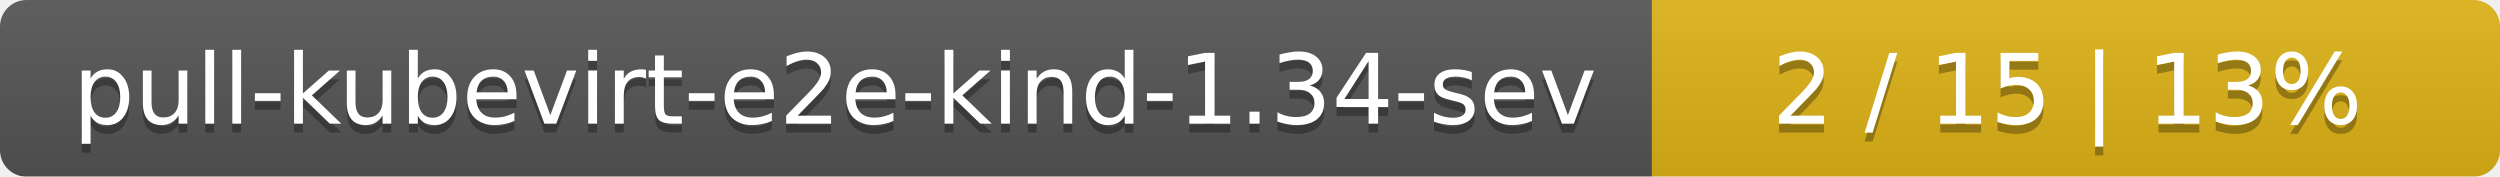
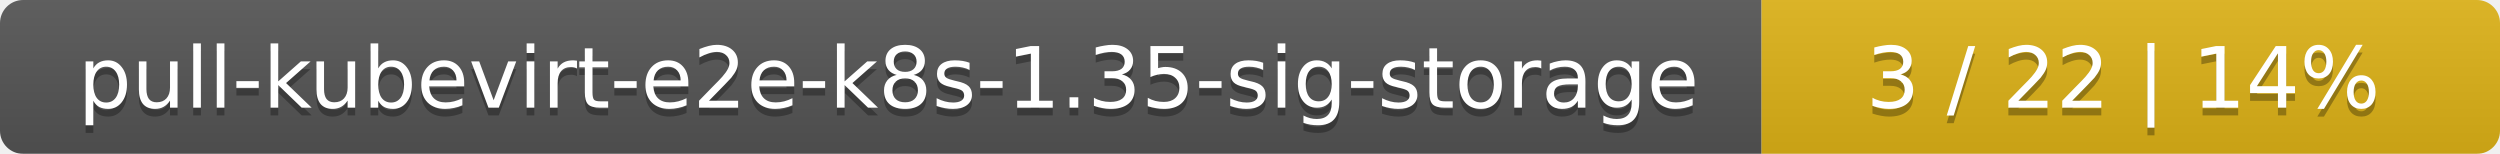
- <svg xmlns="http://www.w3.org/2000/svg" width="283" height="20">
+ <svg xmlns="http://www.w3.org/2000/svg" width="325" height="20">
  <linearGradient id="smooth" x2="0" y2="100%">
    <stop offset="0" stop-color="#bbb" stop-opacity=".1" />
    <stop offset="1" stop-opacity=".1" />
  </linearGradient>
  <mask id="round">
-     <rect width="283" height="20" rx="3" fill="#fff" />
+     <rect width="325" height="20" rx="3" fill="#fff" />
  </mask>
  <g mask="url(#round)">
-     <rect width="187" height="20" fill="#555" />
-     <rect x="187" width="96" height="20" fill="#dfb317" />
-     <rect width="283" height="20" fill="url(#smooth)" />
+     <rect width="229" height="20" fill="#555" />
+     <rect x="229" width="96" height="20" fill="#dfb317" />
+     <rect width="325" height="20" fill="url(#smooth)" />
  </g>
  <g fill="#fff" text-anchor="middle" font-family="DejaVu Sans,Verdana,Geneva,sans-serif" font-size="11">
-     <text x="94.5" y="15" fill="#010101" fill-opacity=".3">pull-kubevirt-e2e-kind-1.34-sev</text>
-     <text x="94.5" y="14">pull-kubevirt-e2e-kind-1.34-sev</text>
-     <text x="234" y="15" fill="#010101" fill-opacity=".3">2 / 15    |    13%</text>
-     <text x="234" y="14">2 / 15    |    13%</text>
+     <text x="115.5" y="15" fill="#010101" fill-opacity=".3">pull-kubevirt-e2e-k8s-1.35-sig-storage</text>
+     <text x="115.5" y="14">pull-kubevirt-e2e-k8s-1.35-sig-storage</text>
+     <text x="276" y="15" fill="#010101" fill-opacity=".3">3 / 22    |    14%</text>
+     <text x="276" y="14">3 / 22    |    14%</text>
  </g>
</svg>
